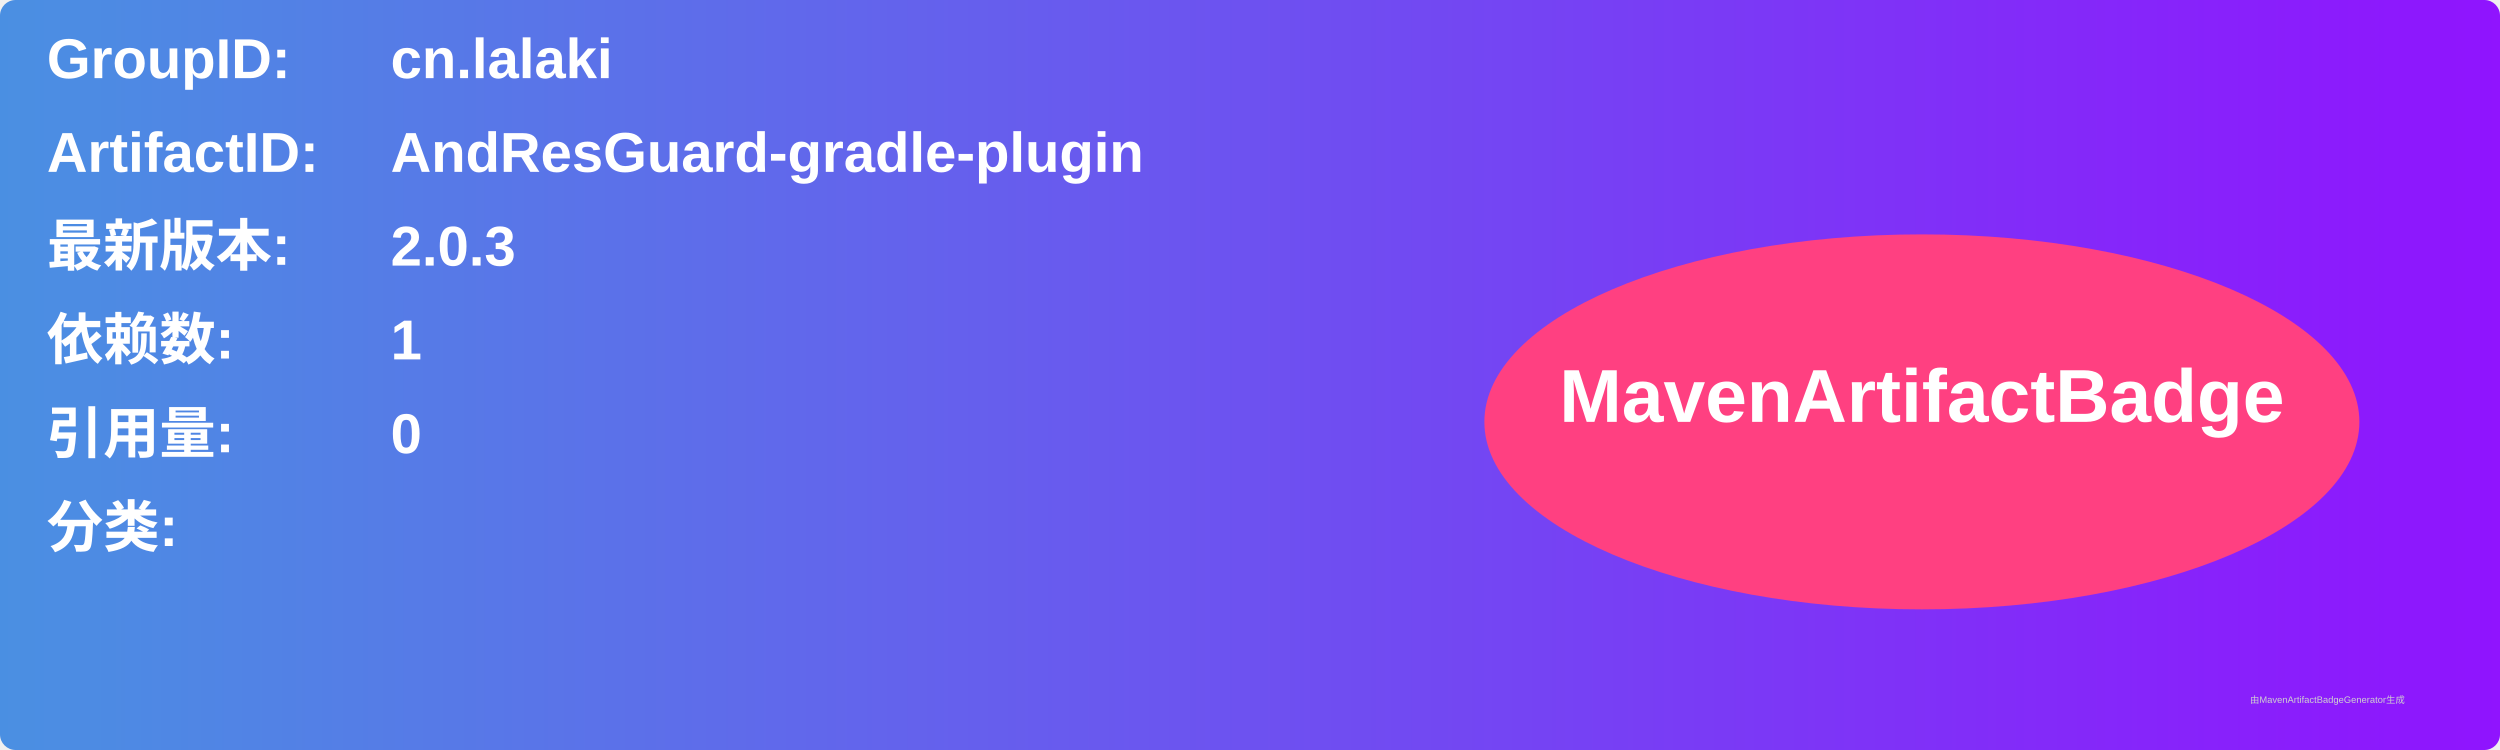
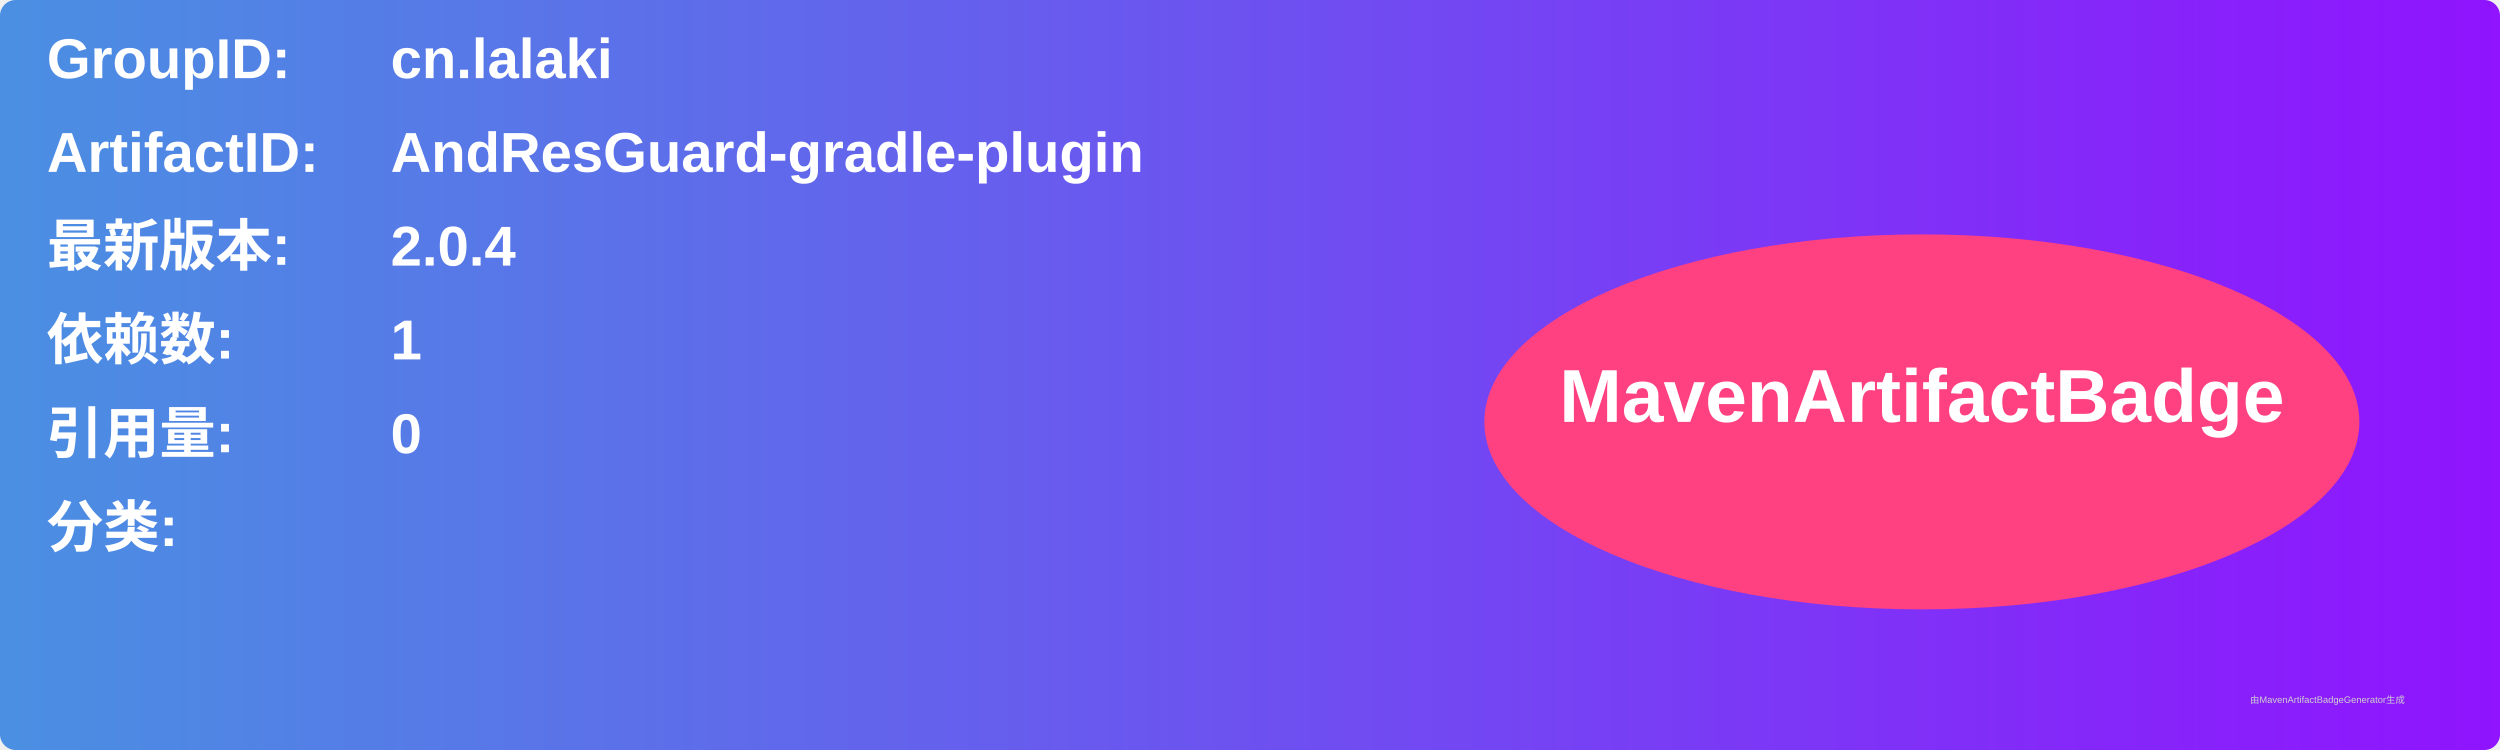
<svg xmlns="http://www.w3.org/2000/svg" width="800" height="240" viewBox="0 0 800 240">
  <linearGradient id="grad" x1="0%" y1="0%" x2="100%" y2="0%">
    <stop offset="0%" stop-color="#4a90e2" />
    <stop offset="100%" stop-color="#9013fe" />
  </linearGradient>
  <rect width="100%" height="100%" rx="5" ry="5" fill="url(#grad)" />
  <g transform="translate(15, 15)">
    <text x="0" y="10" font-family="Arial" font-size="18" fill="white" font-weight="bold" width="260">GroupID:</text>
    <text x="110" y="10" font-family="Arial" font-size="18" fill="white" font-weight="bold" width="460">cn.lalaki</text>
    <text x="0" y="40" font-family="Arial" font-size="18" fill="white" font-weight="bold" width="260">ArtifactID:</text>
    <text x="110" y="40" font-family="Arial" font-size="18" fill="white" font-weight="bold" width="460">AndResGuard-gradle-plugin</text>
    <text x="0" y="70" font-family="Arial" font-size="18" fill="white" font-weight="bold">最新版本:</text>
    <text x="110" y="70" font-family="Arial" font-size="18" fill="white" font-weight="bold">
-       <tspan font-weight="bold">2.0.3</tspan>
+       <tspan font-weight="bold">2.0.4</tspan>
    </text>
    <text x="0" y="100" font-family="Arial" font-size="18" fill="white" font-weight="bold">依赖数: </text>
    <text x="110" y="100" font-family="Arial" font-size="18" fill="white">
      <tspan font-weight="bold">1</tspan>
    </text>
    <text x="0" y="130" font-family="Arial" font-size="18" fill="white" font-weight="bold">引用量: </text>
    <text x="110" y="130" font-family="Arial" font-size="18" fill="white">
      <tspan font-weight="bold">0</tspan>
    </text>
    <text x="0" y="160" font-family="Arial" font-size="18" fill="white" font-weight="bold">分类:</text>
    <text x="10" y="190" font-family="Arial" font-size="10" fill="white">
      <tspan font-weight="bold" />
    </text>
    <ellipse cx="600" cy="120" rx="140" ry="60" fill="#ff4081" />
    <text x="600" y="120" text-anchor="middle" font-family="Arial" font-size="24" fill="white" font-weight="bold">MavenArtifactBadge</text>
  </g>
  <text x="720" y="225" font-family="Arial" font-size="3" fill="#d0d0d0">由MavenArtifactBadgeGenerator生成</text>
</svg>
